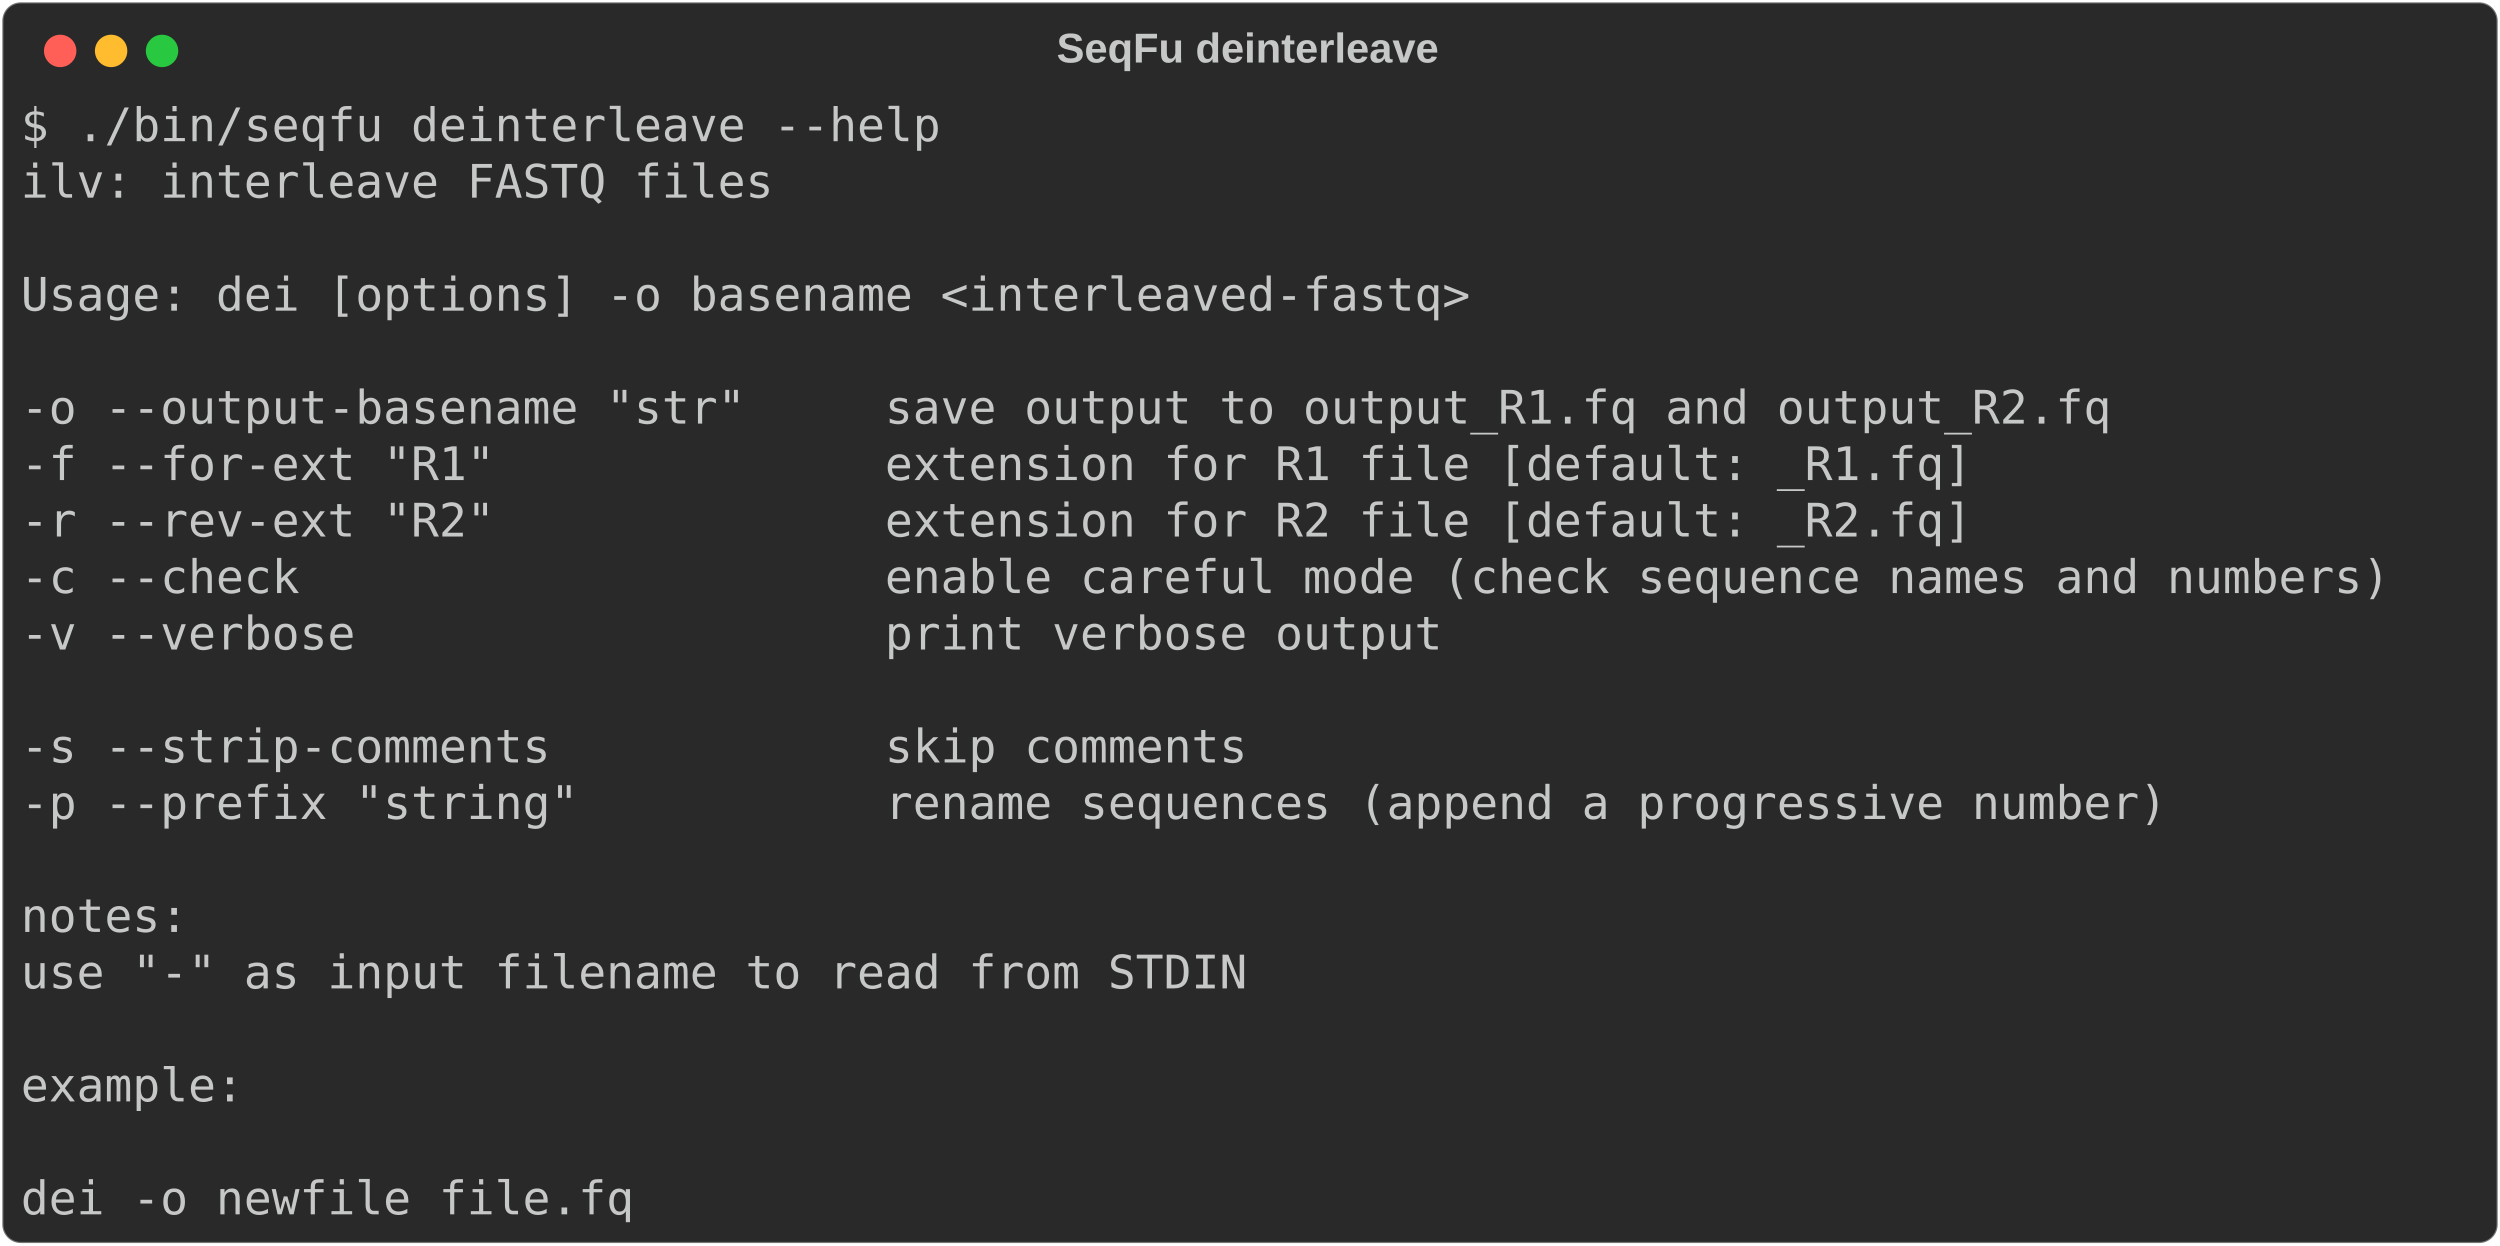
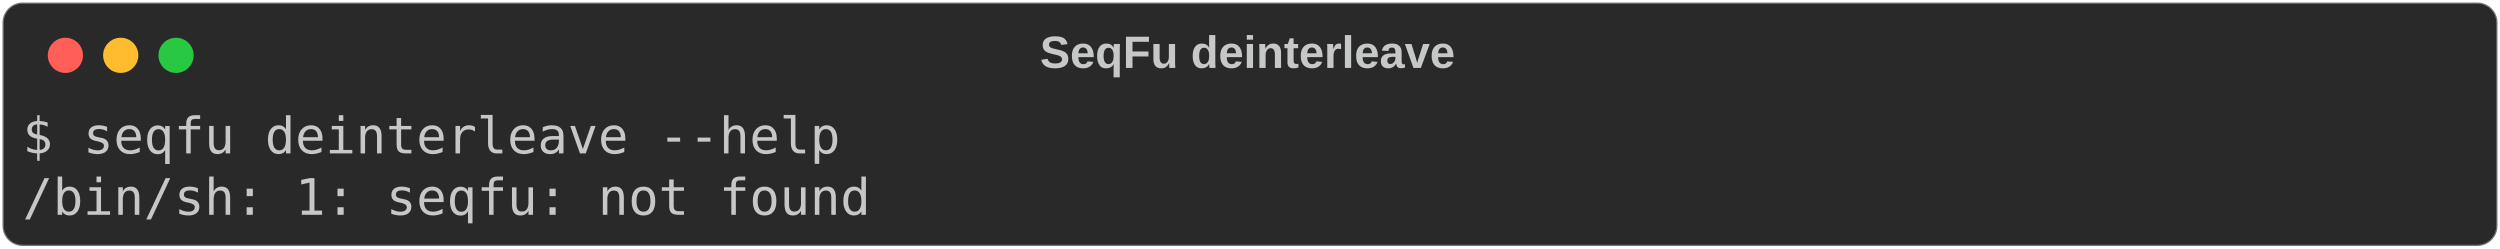
- <svg xmlns="http://www.w3.org/2000/svg" class="rich-terminal" viewBox="0 0 1080 538.0">
+ <svg xmlns="http://www.w3.org/2000/svg" class="rich-terminal" viewBox="0 0 994 98.8">
  <style>

    @font-face {
        font-family: "Fira Code";
        src: local("FiraCode-Regular"),
                url("https://cdnjs.cloudflare.com/ajax/libs/firacode/6.2.0/woff2/FiraCode-Regular.woff2") format("woff2"),
                url("https://cdnjs.cloudflare.com/ajax/libs/firacode/6.2.0/woff/FiraCode-Regular.woff") format("woff");
        font-style: normal;
        font-weight: 400;
    }
    @font-face {
        font-family: "Fira Code";
        src: local("FiraCode-Bold"),
                url("https://cdnjs.cloudflare.com/ajax/libs/firacode/6.2.0/woff2/FiraCode-Bold.woff2") format("woff2"),
                url("https://cdnjs.cloudflare.com/ajax/libs/firacode/6.2.0/woff/FiraCode-Bold.woff") format("woff");
        font-style: bold;
        font-weight: 700;
    }

-     .terminal-1231216576-matrix {
+     .terminal-3379567126-matrix {
        font-family: Fira Code, monospace;
        font-size: 20px;
        line-height: 24.4px;
        font-variant-east-asian: full-width;
    }

-     .terminal-1231216576-title {
+     .terminal-3379567126-title {
        font-size: 18px;
        font-weight: bold;
        font-family: arial;
    }

-     .terminal-1231216576-r1 { fill: #c5c8c6 }
+     .terminal-3379567126-r1 { fill: #c5c8c6 }
    </style>
  <defs>
-     <clipPath id="terminal-1231216576-clip-terminal">
-       <rect x="0" y="0" width="1060.4" height="487.0" />
+     <clipPath id="terminal-3379567126-clip-terminal">
+       <rect x="0" y="0" width="975.0" height="47.8" />
    </clipPath>
-     <clipPath id="terminal-1231216576-line-0">
-       <rect x="0" y="1.5" width="1061.4" height="24.65" />
-     </clipPath>
-     <clipPath id="terminal-1231216576-line-1">
-       <rect x="0" y="25.9" width="1061.4" height="24.65" />
-     </clipPath>
-     <clipPath id="terminal-1231216576-line-2">
-       <rect x="0" y="50.3" width="1061.4" height="24.65" />
-     </clipPath>
-     <clipPath id="terminal-1231216576-line-3">
-       <rect x="0" y="74.7" width="1061.4" height="24.65" />
-     </clipPath>
-     <clipPath id="terminal-1231216576-line-4">
-       <rect x="0" y="99.1" width="1061.4" height="24.65" />
-     </clipPath>
-     <clipPath id="terminal-1231216576-line-5">
-       <rect x="0" y="123.5" width="1061.4" height="24.65" />
-     </clipPath>
-     <clipPath id="terminal-1231216576-line-6">
-       <rect x="0" y="147.9" width="1061.4" height="24.65" />
-     </clipPath>
-     <clipPath id="terminal-1231216576-line-7">
-       <rect x="0" y="172.3" width="1061.4" height="24.65" />
-     </clipPath>
-     <clipPath id="terminal-1231216576-line-8">
-       <rect x="0" y="196.7" width="1061.4" height="24.65" />
-     </clipPath>
-     <clipPath id="terminal-1231216576-line-9">
-       <rect x="0" y="221.1" width="1061.4" height="24.65" />
-     </clipPath>
-     <clipPath id="terminal-1231216576-line-10">
-       <rect x="0" y="245.5" width="1061.4" height="24.65" />
-     </clipPath>
-     <clipPath id="terminal-1231216576-line-11">
-       <rect x="0" y="269.9" width="1061.4" height="24.65" />
-     </clipPath>
-     <clipPath id="terminal-1231216576-line-12">
-       <rect x="0" y="294.3" width="1061.4" height="24.65" />
-     </clipPath>
-     <clipPath id="terminal-1231216576-line-13">
-       <rect x="0" y="318.7" width="1061.4" height="24.65" />
-     </clipPath>
-     <clipPath id="terminal-1231216576-line-14">
-       <rect x="0" y="343.1" width="1061.4" height="24.65" />
-     </clipPath>
-     <clipPath id="terminal-1231216576-line-15">
-       <rect x="0" y="367.5" width="1061.4" height="24.65" />
-     </clipPath>
-     <clipPath id="terminal-1231216576-line-16">
-       <rect x="0" y="391.9" width="1061.4" height="24.65" />
-     </clipPath>
-     <clipPath id="terminal-1231216576-line-17">
-       <rect x="0" y="416.3" width="1061.4" height="24.65" />
-     </clipPath>
-     <clipPath id="terminal-1231216576-line-18">
-       <rect x="0" y="440.7" width="1061.4" height="24.65" />
+     <clipPath id="terminal-3379567126-line-0">
+       <rect x="0" y="1.5" width="976" height="24.65" />
    </clipPath>
  </defs>
-   <rect fill="#292929" stroke="rgba(255,255,255,0.35)" stroke-width="1" x="1" y="1" width="1078" height="536" rx="8" />
-   <text class="terminal-1231216576-title" fill="#c5c8c6" text-anchor="middle" x="539" y="27">SeqFu deinterleave</text>
+   <rect fill="#292929" stroke="rgba(255,255,255,0.35)" stroke-width="1" x="1" y="1" width="992" height="96.8" rx="8" />
+   <text class="terminal-3379567126-title" fill="#c5c8c6" text-anchor="middle" x="496" y="27">SeqFu deinterleave</text>
  <g transform="translate(26,22)">
    <circle cx="0" cy="0" r="7" fill="#ff5f57" />
    <circle cx="22" cy="0" r="7" fill="#febc2e" />
    <circle cx="44" cy="0" r="7" fill="#28c840" />
  </g>
-   <g transform="translate(9, 41)" clip-path="url(#terminal-1231216576-clip-terminal)">
-     <g class="terminal-1231216576-matrix">
-       <text class="terminal-1231216576-r1" x="0" y="20" textLength="402.6" clip-path="url(#terminal-1231216576-line-0)">$ ./bin/seqfu deinterleave --help</text>
-       <text class="terminal-1231216576-r1" x="1061.4" y="20" textLength="12.2" clip-path="url(#terminal-1231216576-line-0)">
+   <g transform="translate(9, 41)" clip-path="url(#terminal-3379567126-clip-terminal)">
+     <g class="terminal-3379567126-matrix">
+       <text class="terminal-3379567126-r1" x="0" y="20" textLength="329.4" clip-path="url(#terminal-3379567126-line-0)">$ seqfu deinterleave --help</text>
+       <text class="terminal-3379567126-r1" x="976" y="20" textLength="12.2" clip-path="url(#terminal-3379567126-line-0)">
</text>
-       <text class="terminal-1231216576-r1" x="0" y="44.4" textLength="329.4" clip-path="url(#terminal-1231216576-line-1)">ilv: interleave FASTQ files</text>
-       <text class="terminal-1231216576-r1" x="1061.4" y="44.4" textLength="12.2" clip-path="url(#terminal-1231216576-line-1)">
- </text>
-       <text class="terminal-1231216576-r1" x="1061.4" y="68.8" textLength="12.2" clip-path="url(#terminal-1231216576-line-2)">
- </text>
-       <text class="terminal-1231216576-r1" x="0" y="93.2" textLength="658.8" clip-path="url(#terminal-1231216576-line-3)">  Usage: dei [options] -o basename &lt;interleaved-fastq&gt;</text>
-       <text class="terminal-1231216576-r1" x="1061.4" y="93.2" textLength="12.2" clip-path="url(#terminal-1231216576-line-3)">
- </text>
-       <text class="terminal-1231216576-r1" x="1061.4" y="117.6" textLength="12.2" clip-path="url(#terminal-1231216576-line-4)">
- </text>
-       <text class="terminal-1231216576-r1" x="0" y="142" textLength="939.4" clip-path="url(#terminal-1231216576-line-5)">  -o --output-basename "str"     save output to output_R1.fq and output_R2.fq</text>
-       <text class="terminal-1231216576-r1" x="1061.4" y="142" textLength="12.2" clip-path="url(#terminal-1231216576-line-5)">
- </text>
-       <text class="terminal-1231216576-r1" x="0" y="166.4" textLength="878.4" clip-path="url(#terminal-1231216576-line-6)">  -f --for-ext "R1"              extension for R1 file [default: _R1.fq]</text>
-       <text class="terminal-1231216576-r1" x="1061.4" y="166.4" textLength="12.2" clip-path="url(#terminal-1231216576-line-6)">
- </text>
-       <text class="terminal-1231216576-r1" x="0" y="190.8" textLength="878.4" clip-path="url(#terminal-1231216576-line-7)">  -r --rev-ext "R2"              extension for R2 file [default: _R2.fq]</text>
-       <text class="terminal-1231216576-r1" x="1061.4" y="190.8" textLength="12.2" clip-path="url(#terminal-1231216576-line-7)">
- </text>
-       <text class="terminal-1231216576-r1" x="0" y="215.2" textLength="1061.4" clip-path="url(#terminal-1231216576-line-8)">  -c --check                     enable careful mode (check sequence names and numbers)</text>
-       <text class="terminal-1231216576-r1" x="1061.4" y="215.2" textLength="12.2" clip-path="url(#terminal-1231216576-line-8)">
- </text>
-       <text class="terminal-1231216576-r1" x="0" y="239.6" textLength="646.6" clip-path="url(#terminal-1231216576-line-9)">  -v --verbose                   print verbose output</text>
-       <text class="terminal-1231216576-r1" x="1061.4" y="239.6" textLength="12.2" clip-path="url(#terminal-1231216576-line-9)">
- </text>
-       <text class="terminal-1231216576-r1" x="1061.4" y="264" textLength="12.2" clip-path="url(#terminal-1231216576-line-10)">
- </text>
-       <text class="terminal-1231216576-r1" x="0" y="288.4" textLength="561.2" clip-path="url(#terminal-1231216576-line-11)">  -s --strip-comments            skip comments</text>
-       <text class="terminal-1231216576-r1" x="1061.4" y="288.4" textLength="12.2" clip-path="url(#terminal-1231216576-line-11)">
- </text>
-       <text class="terminal-1231216576-r1" x="0" y="312.8" textLength="963.8" clip-path="url(#terminal-1231216576-line-12)">  -p --prefix "string"           rename sequences (append a progressive number)</text>
-       <text class="terminal-1231216576-r1" x="1061.4" y="312.8" textLength="12.2" clip-path="url(#terminal-1231216576-line-12)">
- </text>
-       <text class="terminal-1231216576-r1" x="1061.4" y="337.2" textLength="12.2" clip-path="url(#terminal-1231216576-line-13)">
- </text>
-       <text class="terminal-1231216576-r1" x="0" y="361.6" textLength="73.2" clip-path="url(#terminal-1231216576-line-14)">notes:</text>
-       <text class="terminal-1231216576-r1" x="1061.4" y="361.6" textLength="12.2" clip-path="url(#terminal-1231216576-line-14)">
- </text>
-       <text class="terminal-1231216576-r1" x="0" y="386" textLength="585.6" clip-path="url(#terminal-1231216576-line-15)">    use "-" as input filename to read from STDIN</text>
-       <text class="terminal-1231216576-r1" x="1061.4" y="386" textLength="12.2" clip-path="url(#terminal-1231216576-line-15)">
- </text>
-       <text class="terminal-1231216576-r1" x="1061.4" y="410.4" textLength="12.2" clip-path="url(#terminal-1231216576-line-16)">
- </text>
-       <text class="terminal-1231216576-r1" x="0" y="434.8" textLength="97.6" clip-path="url(#terminal-1231216576-line-17)">example:</text>
-       <text class="terminal-1231216576-r1" x="1061.4" y="434.8" textLength="12.2" clip-path="url(#terminal-1231216576-line-17)">
- </text>
-       <text class="terminal-1231216576-r1" x="1061.4" y="459.2" textLength="12.2" clip-path="url(#terminal-1231216576-line-18)">
- </text>
-       <text class="terminal-1231216576-r1" x="0" y="483.6" textLength="317.2" clip-path="url(#terminal-1231216576-line-19)">    dei -o newfile file.fq</text>
-       <text class="terminal-1231216576-r1" x="1061.4" y="483.6" textLength="12.2" clip-path="url(#terminal-1231216576-line-19)">
+       <text class="terminal-3379567126-r1" x="0" y="44.4" textLength="341.6" clip-path="url(#terminal-3379567126-line-1)">/bin/sh: 1: seqfu: not found</text>
+       <text class="terminal-3379567126-r1" x="976" y="44.4" textLength="12.2" clip-path="url(#terminal-3379567126-line-1)">
</text>
    </g>
  </g>
</svg>
